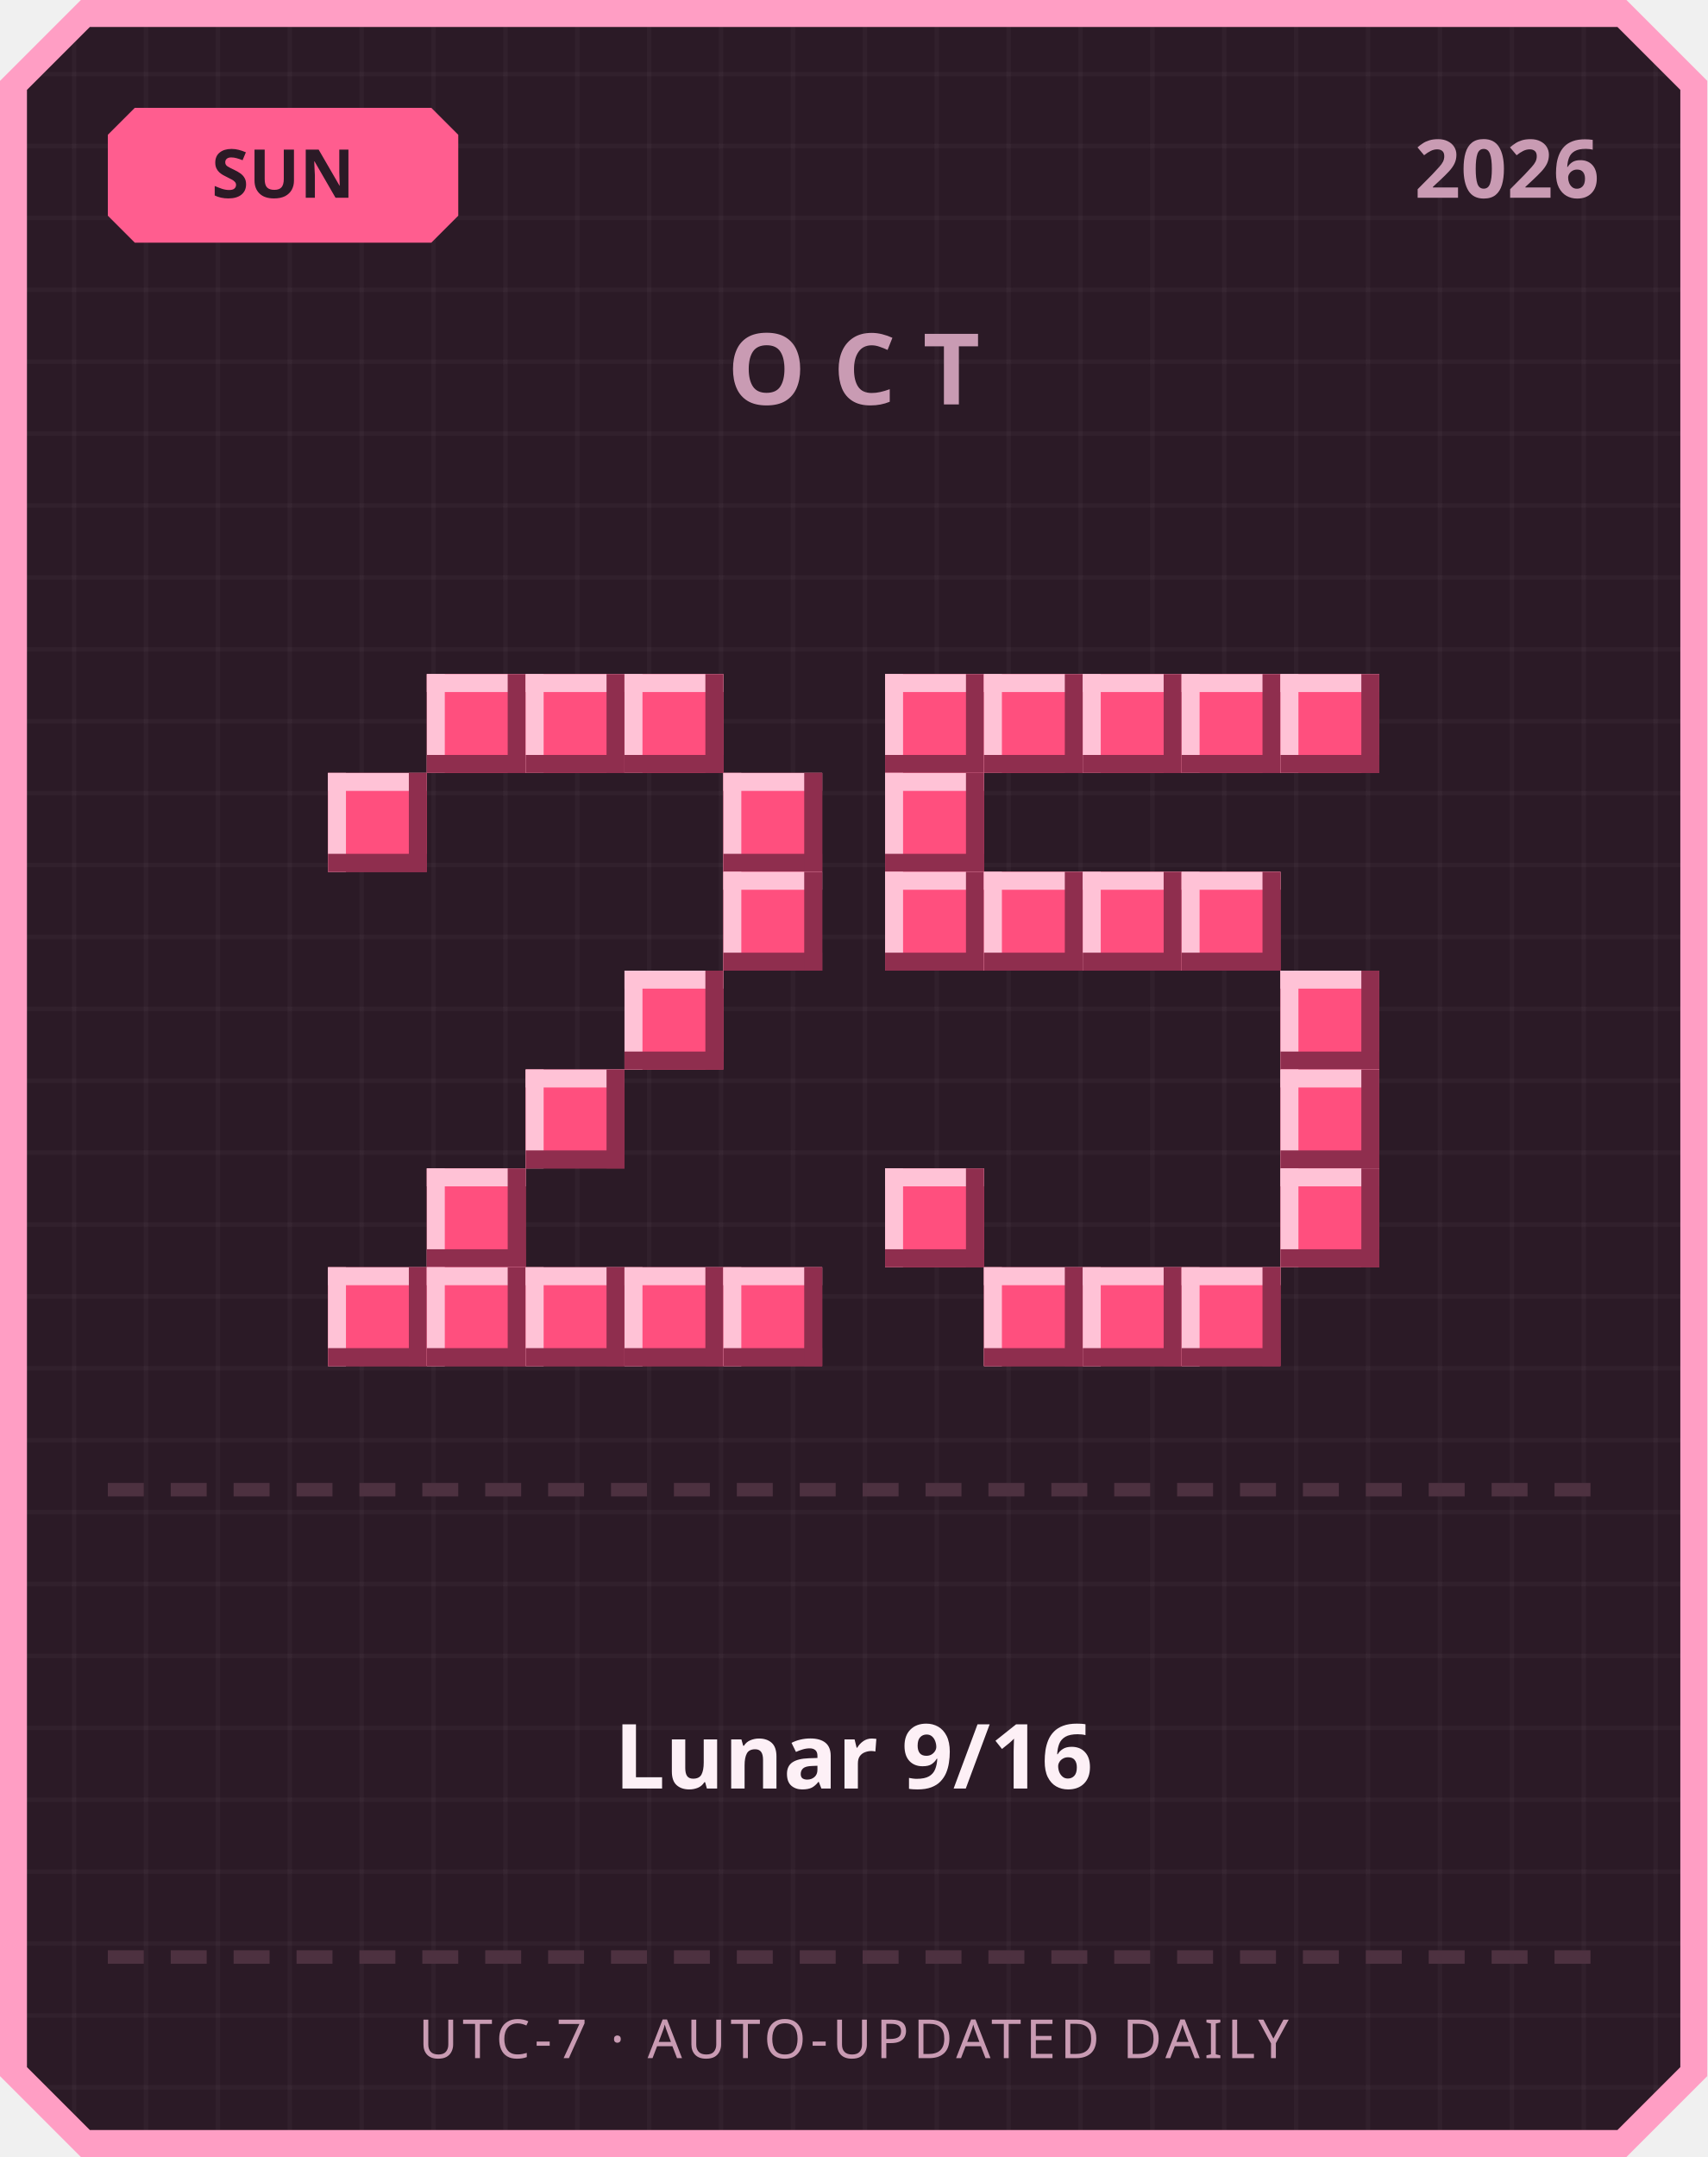
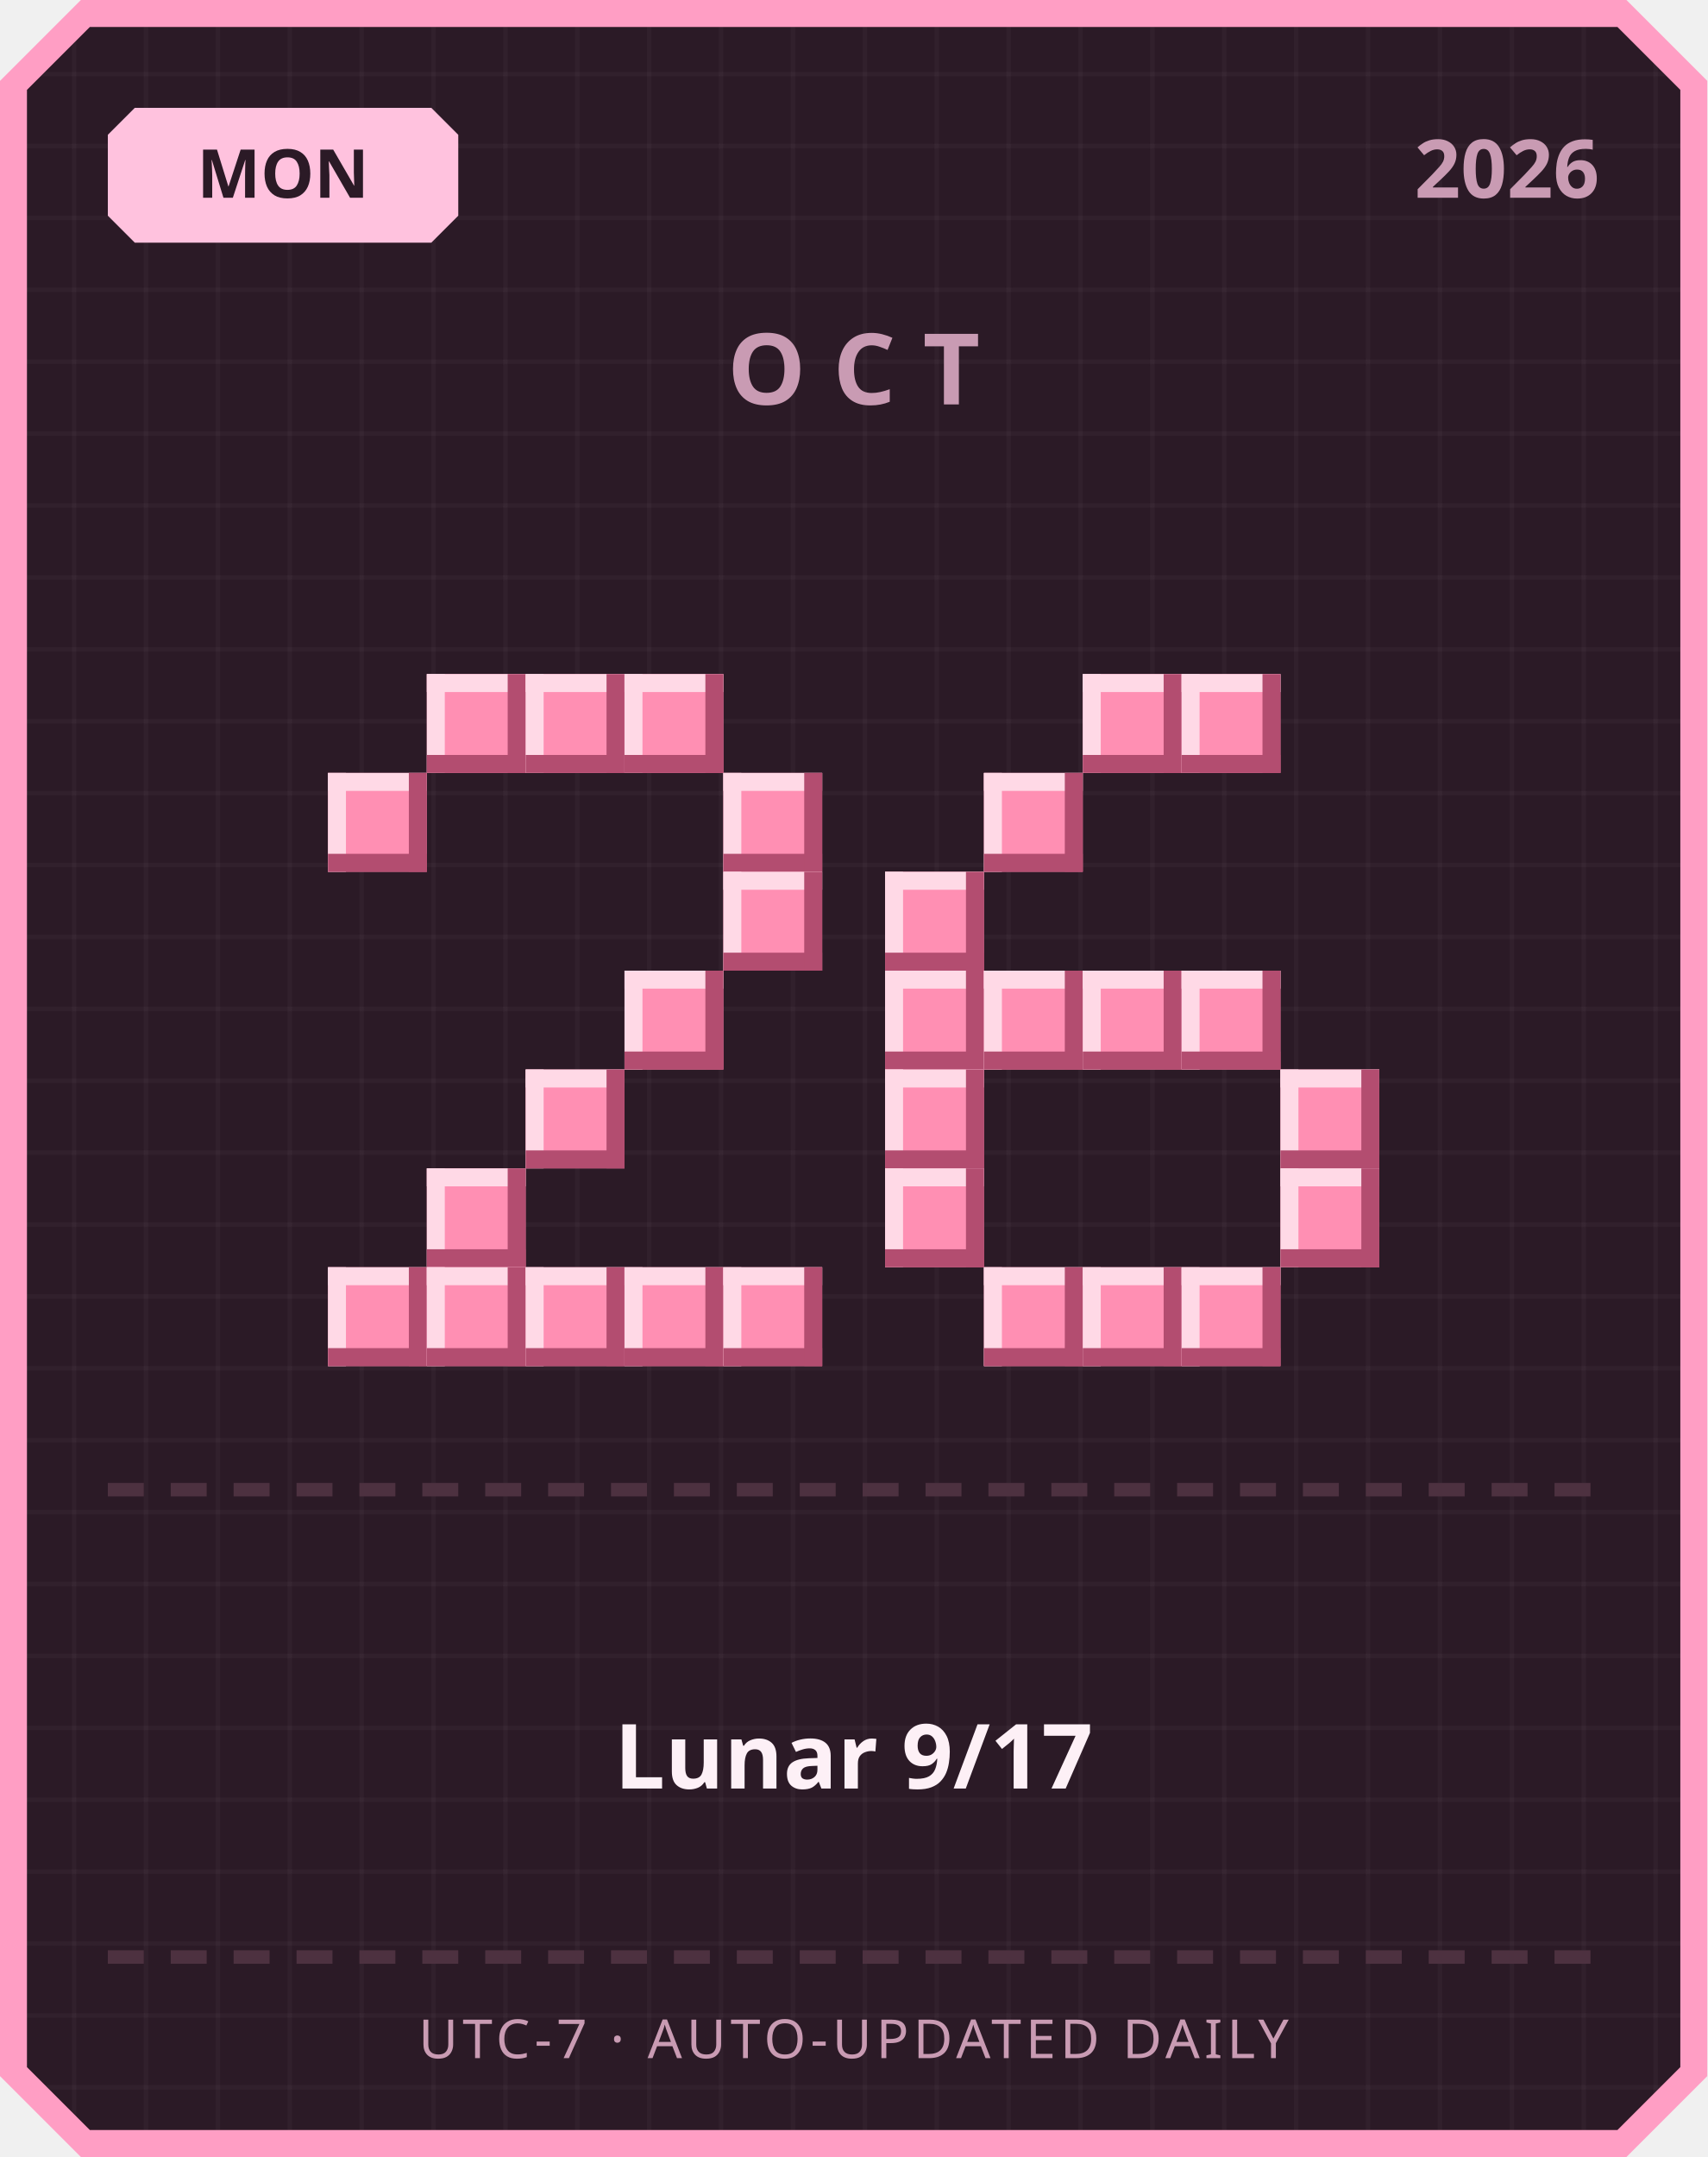
<svg xmlns="http://www.w3.org/2000/svg" width="380" height="480" viewBox="0 0 380 480">
  <defs>
    <pattern id="grid" width="16" height="16" patternUnits="userSpaceOnUse">
      <rect width="16" height="16" fill="#2b1a26" />
      <rect width="1" height="16" fill="#ffffff" opacity="0.03" />
      <rect width="16" height="1" fill="#ffffff" opacity="0.03" />
    </pattern>
  </defs>
  <path d="M 18,0 L 362,0 L 380,18 L 380,462 L 362,480 L 18,480 L 0,462 L 0,18 Z" fill="#ff9ec4" />
  <path d="M 20,6 L 360,6 L 374,20 L 374,460 L 360,474 L 20,474 L 6,460 L 6,20 Z" fill="url(#grid)" />
-   <path d="M 30,24 L 96,24 L 102,30 L 102,48 L 96,54 L 30,54 L 24,48 L 24,30 Z" fill="#ff5d8f" />
-   <text x="63" y="44" text-anchor="middle" font-family="'Segoe UI', sans-serif" font-size="15" font-weight="700" fill="#2b1a26">SUN</text>
+   <path d="M 30,24 L 96,24 L 102,30 L 102,48 L 96,54 L 30,54 L 24,48 L 24,30 Z" fill="#ffc2de" />
+   <text x="63" y="44" text-anchor="middle" font-family="'Segoe UI', sans-serif" font-size="15" font-weight="700" fill="#2b1a26">MON</text>
  <text x="356" y="44" text-anchor="end" font-family="'Segoe UI', sans-serif" font-size="18" font-weight="700" fill="#c99bb3">2026</text>
  <text x="190" y="90" text-anchor="middle" font-family="'Segoe UI', sans-serif" font-size="22" font-weight="700" letter-spacing="6" fill="#c99bb3">OCT</text>
-   <rect x="95" y="150" width="22" height="22" fill="#ff4f7e" />
-   <rect x="95" y="150" width="22" height="4" fill="#ffc2d6" />
-   <rect x="95" y="150" width="4" height="22" fill="#ffc2d6" />
-   <rect x="95" y="168" width="22" height="4" fill="#8f2e4e" />
-   <rect x="113" y="150" width="4" height="22" fill="#8f2e4e" />
-   <rect x="117" y="150" width="22" height="22" fill="#ff4f7e" />
-   <rect x="117" y="150" width="22" height="4" fill="#ffc2d6" />
-   <rect x="117" y="150" width="4" height="22" fill="#ffc2d6" />
-   <rect x="117" y="168" width="22" height="4" fill="#8f2e4e" />
-   <rect x="135" y="150" width="4" height="22" fill="#8f2e4e" />
-   <rect x="139" y="150" width="22" height="22" fill="#ff4f7e" />
-   <rect x="139" y="150" width="22" height="4" fill="#ffc2d6" />
-   <rect x="139" y="150" width="4" height="22" fill="#ffc2d6" />
-   <rect x="139" y="168" width="22" height="4" fill="#8f2e4e" />
-   <rect x="157" y="150" width="4" height="22" fill="#8f2e4e" />
-   <rect x="73" y="172" width="22" height="22" fill="#ff4f7e" />
-   <rect x="73" y="172" width="22" height="4" fill="#ffc2d6" />
-   <rect x="73" y="172" width="4" height="22" fill="#ffc2d6" />
-   <rect x="73" y="190" width="22" height="4" fill="#8f2e4e" />
-   <rect x="91" y="172" width="4" height="22" fill="#8f2e4e" />
-   <rect x="161" y="172" width="22" height="22" fill="#ff4f7e" />
-   <rect x="161" y="172" width="22" height="4" fill="#ffc2d6" />
-   <rect x="161" y="172" width="4" height="22" fill="#ffc2d6" />
-   <rect x="161" y="190" width="22" height="4" fill="#8f2e4e" />
-   <rect x="179" y="172" width="4" height="22" fill="#8f2e4e" />
-   <rect x="161" y="194" width="22" height="22" fill="#ff4f7e" />
-   <rect x="161" y="194" width="22" height="4" fill="#ffc2d6" />
-   <rect x="161" y="194" width="4" height="22" fill="#ffc2d6" />
-   <rect x="161" y="212" width="22" height="4" fill="#8f2e4e" />
-   <rect x="179" y="194" width="4" height="22" fill="#8f2e4e" />
-   <rect x="139" y="216" width="22" height="22" fill="#ff4f7e" />
-   <rect x="139" y="216" width="22" height="4" fill="#ffc2d6" />
-   <rect x="139" y="216" width="4" height="22" fill="#ffc2d6" />
-   <rect x="139" y="234" width="22" height="4" fill="#8f2e4e" />
-   <rect x="157" y="216" width="4" height="22" fill="#8f2e4e" />
-   <rect x="117" y="238" width="22" height="22" fill="#ff4f7e" />
-   <rect x="117" y="238" width="22" height="4" fill="#ffc2d6" />
-   <rect x="117" y="238" width="4" height="22" fill="#ffc2d6" />
-   <rect x="117" y="256" width="22" height="4" fill="#8f2e4e" />
-   <rect x="135" y="238" width="4" height="22" fill="#8f2e4e" />
-   <rect x="95" y="260" width="22" height="22" fill="#ff4f7e" />
-   <rect x="95" y="260" width="22" height="4" fill="#ffc2d6" />
-   <rect x="95" y="260" width="4" height="22" fill="#ffc2d6" />
-   <rect x="95" y="278" width="22" height="4" fill="#8f2e4e" />
-   <rect x="113" y="260" width="4" height="22" fill="#8f2e4e" />
-   <rect x="73" y="282" width="22" height="22" fill="#ff4f7e" />
-   <rect x="73" y="282" width="22" height="4" fill="#ffc2d6" />
-   <rect x="73" y="282" width="4" height="22" fill="#ffc2d6" />
-   <rect x="73" y="300" width="22" height="4" fill="#8f2e4e" />
-   <rect x="91" y="282" width="4" height="22" fill="#8f2e4e" />
-   <rect x="95" y="282" width="22" height="22" fill="#ff4f7e" />
-   <rect x="95" y="282" width="22" height="4" fill="#ffc2d6" />
-   <rect x="95" y="282" width="4" height="22" fill="#ffc2d6" />
-   <rect x="95" y="300" width="22" height="4" fill="#8f2e4e" />
-   <rect x="113" y="282" width="4" height="22" fill="#8f2e4e" />
-   <rect x="117" y="282" width="22" height="22" fill="#ff4f7e" />
-   <rect x="117" y="282" width="22" height="4" fill="#ffc2d6" />
-   <rect x="117" y="282" width="4" height="22" fill="#ffc2d6" />
-   <rect x="117" y="300" width="22" height="4" fill="#8f2e4e" />
-   <rect x="135" y="282" width="4" height="22" fill="#8f2e4e" />
-   <rect x="139" y="282" width="22" height="22" fill="#ff4f7e" />
-   <rect x="139" y="282" width="22" height="4" fill="#ffc2d6" />
-   <rect x="139" y="282" width="4" height="22" fill="#ffc2d6" />
-   <rect x="139" y="300" width="22" height="4" fill="#8f2e4e" />
-   <rect x="157" y="282" width="4" height="22" fill="#8f2e4e" />
-   <rect x="161" y="282" width="22" height="22" fill="#ff4f7e" />
-   <rect x="161" y="282" width="22" height="4" fill="#ffc2d6" />
-   <rect x="161" y="282" width="4" height="22" fill="#ffc2d6" />
-   <rect x="161" y="300" width="22" height="4" fill="#8f2e4e" />
-   <rect x="179" y="282" width="4" height="22" fill="#8f2e4e" />
-   <rect x="197" y="150" width="22" height="22" fill="#ff4f7e" />
-   <rect x="197" y="150" width="22" height="4" fill="#ffc2d6" />
-   <rect x="197" y="150" width="4" height="22" fill="#ffc2d6" />
-   <rect x="197" y="168" width="22" height="4" fill="#8f2e4e" />
-   <rect x="215" y="150" width="4" height="22" fill="#8f2e4e" />
-   <rect x="219" y="150" width="22" height="22" fill="#ff4f7e" />
-   <rect x="219" y="150" width="22" height="4" fill="#ffc2d6" />
-   <rect x="219" y="150" width="4" height="22" fill="#ffc2d6" />
-   <rect x="219" y="168" width="22" height="4" fill="#8f2e4e" />
-   <rect x="237" y="150" width="4" height="22" fill="#8f2e4e" />
-   <rect x="241" y="150" width="22" height="22" fill="#ff4f7e" />
-   <rect x="241" y="150" width="22" height="4" fill="#ffc2d6" />
-   <rect x="241" y="150" width="4" height="22" fill="#ffc2d6" />
-   <rect x="241" y="168" width="22" height="4" fill="#8f2e4e" />
-   <rect x="259" y="150" width="4" height="22" fill="#8f2e4e" />
-   <rect x="263" y="150" width="22" height="22" fill="#ff4f7e" />
-   <rect x="263" y="150" width="22" height="4" fill="#ffc2d6" />
-   <rect x="263" y="150" width="4" height="22" fill="#ffc2d6" />
-   <rect x="263" y="168" width="22" height="4" fill="#8f2e4e" />
-   <rect x="281" y="150" width="4" height="22" fill="#8f2e4e" />
-   <rect x="285" y="150" width="22" height="22" fill="#ff4f7e" />
-   <rect x="285" y="150" width="22" height="4" fill="#ffc2d6" />
-   <rect x="285" y="150" width="4" height="22" fill="#ffc2d6" />
-   <rect x="285" y="168" width="22" height="4" fill="#8f2e4e" />
-   <rect x="303" y="150" width="4" height="22" fill="#8f2e4e" />
-   <rect x="197" y="172" width="22" height="22" fill="#ff4f7e" />
-   <rect x="197" y="172" width="22" height="4" fill="#ffc2d6" />
-   <rect x="197" y="172" width="4" height="22" fill="#ffc2d6" />
-   <rect x="197" y="190" width="22" height="4" fill="#8f2e4e" />
-   <rect x="215" y="172" width="4" height="22" fill="#8f2e4e" />
-   <rect x="197" y="194" width="22" height="22" fill="#ff4f7e" />
-   <rect x="197" y="194" width="22" height="4" fill="#ffc2d6" />
-   <rect x="197" y="194" width="4" height="22" fill="#ffc2d6" />
-   <rect x="197" y="212" width="22" height="4" fill="#8f2e4e" />
-   <rect x="215" y="194" width="4" height="22" fill="#8f2e4e" />
-   <rect x="219" y="194" width="22" height="22" fill="#ff4f7e" />
-   <rect x="219" y="194" width="22" height="4" fill="#ffc2d6" />
-   <rect x="219" y="194" width="4" height="22" fill="#ffc2d6" />
-   <rect x="219" y="212" width="22" height="4" fill="#8f2e4e" />
-   <rect x="237" y="194" width="4" height="22" fill="#8f2e4e" />
-   <rect x="241" y="194" width="22" height="22" fill="#ff4f7e" />
-   <rect x="241" y="194" width="22" height="4" fill="#ffc2d6" />
-   <rect x="241" y="194" width="4" height="22" fill="#ffc2d6" />
-   <rect x="241" y="212" width="22" height="4" fill="#8f2e4e" />
-   <rect x="259" y="194" width="4" height="22" fill="#8f2e4e" />
-   <rect x="263" y="194" width="22" height="22" fill="#ff4f7e" />
-   <rect x="263" y="194" width="22" height="4" fill="#ffc2d6" />
-   <rect x="263" y="194" width="4" height="22" fill="#ffc2d6" />
-   <rect x="263" y="212" width="22" height="4" fill="#8f2e4e" />
-   <rect x="281" y="194" width="4" height="22" fill="#8f2e4e" />
-   <rect x="285" y="216" width="22" height="22" fill="#ff4f7e" />
-   <rect x="285" y="216" width="22" height="4" fill="#ffc2d6" />
-   <rect x="285" y="216" width="4" height="22" fill="#ffc2d6" />
-   <rect x="285" y="234" width="22" height="4" fill="#8f2e4e" />
-   <rect x="303" y="216" width="4" height="22" fill="#8f2e4e" />
-   <rect x="285" y="238" width="22" height="22" fill="#ff4f7e" />
-   <rect x="285" y="238" width="22" height="4" fill="#ffc2d6" />
-   <rect x="285" y="238" width="4" height="22" fill="#ffc2d6" />
-   <rect x="285" y="256" width="22" height="4" fill="#8f2e4e" />
-   <rect x="303" y="238" width="4" height="22" fill="#8f2e4e" />
-   <rect x="197" y="260" width="22" height="22" fill="#ff4f7e" />
-   <rect x="197" y="260" width="22" height="4" fill="#ffc2d6" />
-   <rect x="197" y="260" width="4" height="22" fill="#ffc2d6" />
-   <rect x="197" y="278" width="22" height="4" fill="#8f2e4e" />
-   <rect x="215" y="260" width="4" height="22" fill="#8f2e4e" />
-   <rect x="285" y="260" width="22" height="22" fill="#ff4f7e" />
-   <rect x="285" y="260" width="22" height="4" fill="#ffc2d6" />
-   <rect x="285" y="260" width="4" height="22" fill="#ffc2d6" />
-   <rect x="285" y="278" width="22" height="4" fill="#8f2e4e" />
-   <rect x="303" y="260" width="4" height="22" fill="#8f2e4e" />
-   <rect x="219" y="282" width="22" height="22" fill="#ff4f7e" />
-   <rect x="219" y="282" width="22" height="4" fill="#ffc2d6" />
-   <rect x="219" y="282" width="4" height="22" fill="#ffc2d6" />
-   <rect x="219" y="300" width="22" height="4" fill="#8f2e4e" />
-   <rect x="237" y="282" width="4" height="22" fill="#8f2e4e" />
-   <rect x="241" y="282" width="22" height="22" fill="#ff4f7e" />
-   <rect x="241" y="282" width="22" height="4" fill="#ffc2d6" />
-   <rect x="241" y="282" width="4" height="22" fill="#ffc2d6" />
-   <rect x="241" y="300" width="22" height="4" fill="#8f2e4e" />
-   <rect x="259" y="282" width="4" height="22" fill="#8f2e4e" />
-   <rect x="263" y="282" width="22" height="22" fill="#ff4f7e" />
-   <rect x="263" y="282" width="22" height="4" fill="#ffc2d6" />
-   <rect x="263" y="282" width="4" height="22" fill="#ffc2d6" />
-   <rect x="263" y="300" width="22" height="4" fill="#8f2e4e" />
-   <rect x="281" y="282" width="4" height="22" fill="#8f2e4e" />
+   <rect x="95" y="150" width="22" height="22" fill="#ff8fb3" />
+   <rect x="95" y="150" width="22" height="4" fill="#ffd9e6" />
+   <rect x="95" y="150" width="4" height="22" fill="#ffd9e6" />
+   <rect x="95" y="168" width="22" height="4" fill="#b34d70" />
+   <rect x="113" y="150" width="4" height="22" fill="#b34d70" />
+   <rect x="117" y="150" width="22" height="22" fill="#ff8fb3" />
+   <rect x="117" y="150" width="22" height="4" fill="#ffd9e6" />
+   <rect x="117" y="150" width="4" height="22" fill="#ffd9e6" />
+   <rect x="117" y="168" width="22" height="4" fill="#b34d70" />
+   <rect x="135" y="150" width="4" height="22" fill="#b34d70" />
+   <rect x="139" y="150" width="22" height="22" fill="#ff8fb3" />
+   <rect x="139" y="150" width="22" height="4" fill="#ffd9e6" />
+   <rect x="139" y="150" width="4" height="22" fill="#ffd9e6" />
+   <rect x="139" y="168" width="22" height="4" fill="#b34d70" />
+   <rect x="157" y="150" width="4" height="22" fill="#b34d70" />
+   <rect x="73" y="172" width="22" height="22" fill="#ff8fb3" />
+   <rect x="73" y="172" width="22" height="4" fill="#ffd9e6" />
+   <rect x="73" y="172" width="4" height="22" fill="#ffd9e6" />
+   <rect x="73" y="190" width="22" height="4" fill="#b34d70" />
+   <rect x="91" y="172" width="4" height="22" fill="#b34d70" />
+   <rect x="161" y="172" width="22" height="22" fill="#ff8fb3" />
+   <rect x="161" y="172" width="22" height="4" fill="#ffd9e6" />
+   <rect x="161" y="172" width="4" height="22" fill="#ffd9e6" />
+   <rect x="161" y="190" width="22" height="4" fill="#b34d70" />
+   <rect x="179" y="172" width="4" height="22" fill="#b34d70" />
+   <rect x="161" y="194" width="22" height="22" fill="#ff8fb3" />
+   <rect x="161" y="194" width="22" height="4" fill="#ffd9e6" />
+   <rect x="161" y="194" width="4" height="22" fill="#ffd9e6" />
+   <rect x="161" y="212" width="22" height="4" fill="#b34d70" />
+   <rect x="179" y="194" width="4" height="22" fill="#b34d70" />
+   <rect x="139" y="216" width="22" height="22" fill="#ff8fb3" />
+   <rect x="139" y="216" width="22" height="4" fill="#ffd9e6" />
+   <rect x="139" y="216" width="4" height="22" fill="#ffd9e6" />
+   <rect x="139" y="234" width="22" height="4" fill="#b34d70" />
+   <rect x="157" y="216" width="4" height="22" fill="#b34d70" />
+   <rect x="117" y="238" width="22" height="22" fill="#ff8fb3" />
+   <rect x="117" y="238" width="22" height="4" fill="#ffd9e6" />
+   <rect x="117" y="238" width="4" height="22" fill="#ffd9e6" />
+   <rect x="117" y="256" width="22" height="4" fill="#b34d70" />
+   <rect x="135" y="238" width="4" height="22" fill="#b34d70" />
+   <rect x="95" y="260" width="22" height="22" fill="#ff8fb3" />
+   <rect x="95" y="260" width="22" height="4" fill="#ffd9e6" />
+   <rect x="95" y="260" width="4" height="22" fill="#ffd9e6" />
+   <rect x="95" y="278" width="22" height="4" fill="#b34d70" />
+   <rect x="113" y="260" width="4" height="22" fill="#b34d70" />
+   <rect x="73" y="282" width="22" height="22" fill="#ff8fb3" />
+   <rect x="73" y="282" width="22" height="4" fill="#ffd9e6" />
+   <rect x="73" y="282" width="4" height="22" fill="#ffd9e6" />
+   <rect x="73" y="300" width="22" height="4" fill="#b34d70" />
+   <rect x="91" y="282" width="4" height="22" fill="#b34d70" />
+   <rect x="95" y="282" width="22" height="22" fill="#ff8fb3" />
+   <rect x="95" y="282" width="22" height="4" fill="#ffd9e6" />
+   <rect x="95" y="282" width="4" height="22" fill="#ffd9e6" />
+   <rect x="95" y="300" width="22" height="4" fill="#b34d70" />
+   <rect x="113" y="282" width="4" height="22" fill="#b34d70" />
+   <rect x="117" y="282" width="22" height="22" fill="#ff8fb3" />
+   <rect x="117" y="282" width="22" height="4" fill="#ffd9e6" />
+   <rect x="117" y="282" width="4" height="22" fill="#ffd9e6" />
+   <rect x="117" y="300" width="22" height="4" fill="#b34d70" />
+   <rect x="135" y="282" width="4" height="22" fill="#b34d70" />
+   <rect x="139" y="282" width="22" height="22" fill="#ff8fb3" />
+   <rect x="139" y="282" width="22" height="4" fill="#ffd9e6" />
+   <rect x="139" y="282" width="4" height="22" fill="#ffd9e6" />
+   <rect x="139" y="300" width="22" height="4" fill="#b34d70" />
+   <rect x="157" y="282" width="4" height="22" fill="#b34d70" />
+   <rect x="161" y="282" width="22" height="22" fill="#ff8fb3" />
+   <rect x="161" y="282" width="22" height="4" fill="#ffd9e6" />
+   <rect x="161" y="282" width="4" height="22" fill="#ffd9e6" />
+   <rect x="161" y="300" width="22" height="4" fill="#b34d70" />
+   <rect x="179" y="282" width="4" height="22" fill="#b34d70" />
+   <rect x="241" y="150" width="22" height="22" fill="#ff8fb3" />
+   <rect x="241" y="150" width="22" height="4" fill="#ffd9e6" />
+   <rect x="241" y="150" width="4" height="22" fill="#ffd9e6" />
+   <rect x="241" y="168" width="22" height="4" fill="#b34d70" />
+   <rect x="259" y="150" width="4" height="22" fill="#b34d70" />
+   <rect x="263" y="150" width="22" height="22" fill="#ff8fb3" />
+   <rect x="263" y="150" width="22" height="4" fill="#ffd9e6" />
+   <rect x="263" y="150" width="4" height="22" fill="#ffd9e6" />
+   <rect x="263" y="168" width="22" height="4" fill="#b34d70" />
+   <rect x="281" y="150" width="4" height="22" fill="#b34d70" />
+   <rect x="219" y="172" width="22" height="22" fill="#ff8fb3" />
+   <rect x="219" y="172" width="22" height="4" fill="#ffd9e6" />
+   <rect x="219" y="172" width="4" height="22" fill="#ffd9e6" />
+   <rect x="219" y="190" width="22" height="4" fill="#b34d70" />
+   <rect x="237" y="172" width="4" height="22" fill="#b34d70" />
+   <rect x="197" y="194" width="22" height="22" fill="#ff8fb3" />
+   <rect x="197" y="194" width="22" height="4" fill="#ffd9e6" />
+   <rect x="197" y="194" width="4" height="22" fill="#ffd9e6" />
+   <rect x="197" y="212" width="22" height="4" fill="#b34d70" />
+   <rect x="215" y="194" width="4" height="22" fill="#b34d70" />
+   <rect x="197" y="216" width="22" height="22" fill="#ff8fb3" />
+   <rect x="197" y="216" width="22" height="4" fill="#ffd9e6" />
+   <rect x="197" y="216" width="4" height="22" fill="#ffd9e6" />
+   <rect x="197" y="234" width="22" height="4" fill="#b34d70" />
+   <rect x="215" y="216" width="4" height="22" fill="#b34d70" />
+   <rect x="219" y="216" width="22" height="22" fill="#ff8fb3" />
+   <rect x="219" y="216" width="22" height="4" fill="#ffd9e6" />
+   <rect x="219" y="216" width="4" height="22" fill="#ffd9e6" />
+   <rect x="219" y="234" width="22" height="4" fill="#b34d70" />
+   <rect x="237" y="216" width="4" height="22" fill="#b34d70" />
+   <rect x="241" y="216" width="22" height="22" fill="#ff8fb3" />
+   <rect x="241" y="216" width="22" height="4" fill="#ffd9e6" />
+   <rect x="241" y="216" width="4" height="22" fill="#ffd9e6" />
+   <rect x="241" y="234" width="22" height="4" fill="#b34d70" />
+   <rect x="259" y="216" width="4" height="22" fill="#b34d70" />
+   <rect x="263" y="216" width="22" height="22" fill="#ff8fb3" />
+   <rect x="263" y="216" width="22" height="4" fill="#ffd9e6" />
+   <rect x="263" y="216" width="4" height="22" fill="#ffd9e6" />
+   <rect x="263" y="234" width="22" height="4" fill="#b34d70" />
+   <rect x="281" y="216" width="4" height="22" fill="#b34d70" />
+   <rect x="197" y="238" width="22" height="22" fill="#ff8fb3" />
+   <rect x="197" y="238" width="22" height="4" fill="#ffd9e6" />
+   <rect x="197" y="238" width="4" height="22" fill="#ffd9e6" />
+   <rect x="197" y="256" width="22" height="4" fill="#b34d70" />
+   <rect x="215" y="238" width="4" height="22" fill="#b34d70" />
+   <rect x="285" y="238" width="22" height="22" fill="#ff8fb3" />
+   <rect x="285" y="238" width="22" height="4" fill="#ffd9e6" />
+   <rect x="285" y="238" width="4" height="22" fill="#ffd9e6" />
+   <rect x="285" y="256" width="22" height="4" fill="#b34d70" />
+   <rect x="303" y="238" width="4" height="22" fill="#b34d70" />
+   <rect x="197" y="260" width="22" height="22" fill="#ff8fb3" />
+   <rect x="197" y="260" width="22" height="4" fill="#ffd9e6" />
+   <rect x="197" y="260" width="4" height="22" fill="#ffd9e6" />
+   <rect x="197" y="278" width="22" height="4" fill="#b34d70" />
+   <rect x="215" y="260" width="4" height="22" fill="#b34d70" />
+   <rect x="285" y="260" width="22" height="22" fill="#ff8fb3" />
+   <rect x="285" y="260" width="22" height="4" fill="#ffd9e6" />
+   <rect x="285" y="260" width="4" height="22" fill="#ffd9e6" />
+   <rect x="285" y="278" width="22" height="4" fill="#b34d70" />
+   <rect x="303" y="260" width="4" height="22" fill="#b34d70" />
+   <rect x="219" y="282" width="22" height="22" fill="#ff8fb3" />
+   <rect x="219" y="282" width="22" height="4" fill="#ffd9e6" />
+   <rect x="219" y="282" width="4" height="22" fill="#ffd9e6" />
+   <rect x="219" y="300" width="22" height="4" fill="#b34d70" />
+   <rect x="237" y="282" width="4" height="22" fill="#b34d70" />
+   <rect x="241" y="282" width="22" height="22" fill="#ff8fb3" />
+   <rect x="241" y="282" width="22" height="4" fill="#ffd9e6" />
+   <rect x="241" y="282" width="4" height="22" fill="#ffd9e6" />
+   <rect x="241" y="300" width="22" height="4" fill="#b34d70" />
+   <rect x="259" y="282" width="4" height="22" fill="#b34d70" />
+   <rect x="263" y="282" width="22" height="22" fill="#ff8fb3" />
+   <rect x="263" y="282" width="22" height="4" fill="#ffd9e6" />
+   <rect x="263" y="282" width="4" height="22" fill="#ffd9e6" />
+   <rect x="263" y="300" width="22" height="4" fill="#b34d70" />
+   <rect x="281" y="282" width="4" height="22" fill="#b34d70" />
  <rect x="24" y="330" width="8" height="3" fill="#4d3140" />
  <rect x="38" y="330" width="8" height="3" fill="#4d3140" />
  <rect x="52" y="330" width="8" height="3" fill="#4d3140" />
  <rect x="66" y="330" width="8" height="3" fill="#4d3140" />
  <rect x="80" y="330" width="8" height="3" fill="#4d3140" />
  <rect x="94" y="330" width="8" height="3" fill="#4d3140" />
  <rect x="108" y="330" width="8" height="3" fill="#4d3140" />
  <rect x="122" y="330" width="8" height="3" fill="#4d3140" />
  <rect x="136" y="330" width="8" height="3" fill="#4d3140" />
  <rect x="150" y="330" width="8" height="3" fill="#4d3140" />
  <rect x="164" y="330" width="8" height="3" fill="#4d3140" />
  <rect x="178" y="330" width="8" height="3" fill="#4d3140" />
  <rect x="192" y="330" width="8" height="3" fill="#4d3140" />
  <rect x="206" y="330" width="8" height="3" fill="#4d3140" />
  <rect x="220" y="330" width="8" height="3" fill="#4d3140" />
  <rect x="234" y="330" width="8" height="3" fill="#4d3140" />
  <rect x="248" y="330" width="8" height="3" fill="#4d3140" />
  <rect x="262" y="330" width="8" height="3" fill="#4d3140" />
  <rect x="276" y="330" width="8" height="3" fill="#4d3140" />
  <rect x="290" y="330" width="8" height="3" fill="#4d3140" />
  <rect x="304" y="330" width="8" height="3" fill="#4d3140" />
  <rect x="318" y="330" width="8" height="3" fill="#4d3140" />
  <rect x="332" y="330" width="8" height="3" fill="#4d3140" />
  <rect x="346" y="330" width="8" height="3" fill="#4d3140" />
-   <text x="190" y="398" text-anchor="middle" font-family="'Segoe UI', 'Microsoft JhengHei', sans-serif" font-size="20" font-weight="700" fill="#fdf0f6">Lunar 9/16</text>
+   <text x="190" y="398" text-anchor="middle" font-family="'Segoe UI', 'Microsoft JhengHei', sans-serif" font-size="20" font-weight="700" fill="#fdf0f6">Lunar 9/17</text>
  <rect x="24" y="434" width="8" height="3" fill="#4d3140" />
  <rect x="38" y="434" width="8" height="3" fill="#4d3140" />
  <rect x="52" y="434" width="8" height="3" fill="#4d3140" />
  <rect x="66" y="434" width="8" height="3" fill="#4d3140" />
  <rect x="80" y="434" width="8" height="3" fill="#4d3140" />
  <rect x="94" y="434" width="8" height="3" fill="#4d3140" />
  <rect x="108" y="434" width="8" height="3" fill="#4d3140" />
  <rect x="122" y="434" width="8" height="3" fill="#4d3140" />
  <rect x="136" y="434" width="8" height="3" fill="#4d3140" />
  <rect x="150" y="434" width="8" height="3" fill="#4d3140" />
  <rect x="164" y="434" width="8" height="3" fill="#4d3140" />
  <rect x="178" y="434" width="8" height="3" fill="#4d3140" />
  <rect x="192" y="434" width="8" height="3" fill="#4d3140" />
  <rect x="206" y="434" width="8" height="3" fill="#4d3140" />
  <rect x="220" y="434" width="8" height="3" fill="#4d3140" />
  <rect x="234" y="434" width="8" height="3" fill="#4d3140" />
  <rect x="248" y="434" width="8" height="3" fill="#4d3140" />
  <rect x="262" y="434" width="8" height="3" fill="#4d3140" />
  <rect x="276" y="434" width="8" height="3" fill="#4d3140" />
  <rect x="290" y="434" width="8" height="3" fill="#4d3140" />
  <rect x="304" y="434" width="8" height="3" fill="#4d3140" />
  <rect x="318" y="434" width="8" height="3" fill="#4d3140" />
  <rect x="332" y="434" width="8" height="3" fill="#4d3140" />
  <rect x="346" y="434" width="8" height="3" fill="#4d3140" />
  <text x="190" y="458" text-anchor="middle" font-family="'Segoe UI', sans-serif" font-size="12" letter-spacing="1" fill="#c99bb3">UTC-7 · AUTO-UPDATED DAILY</text>
</svg>
